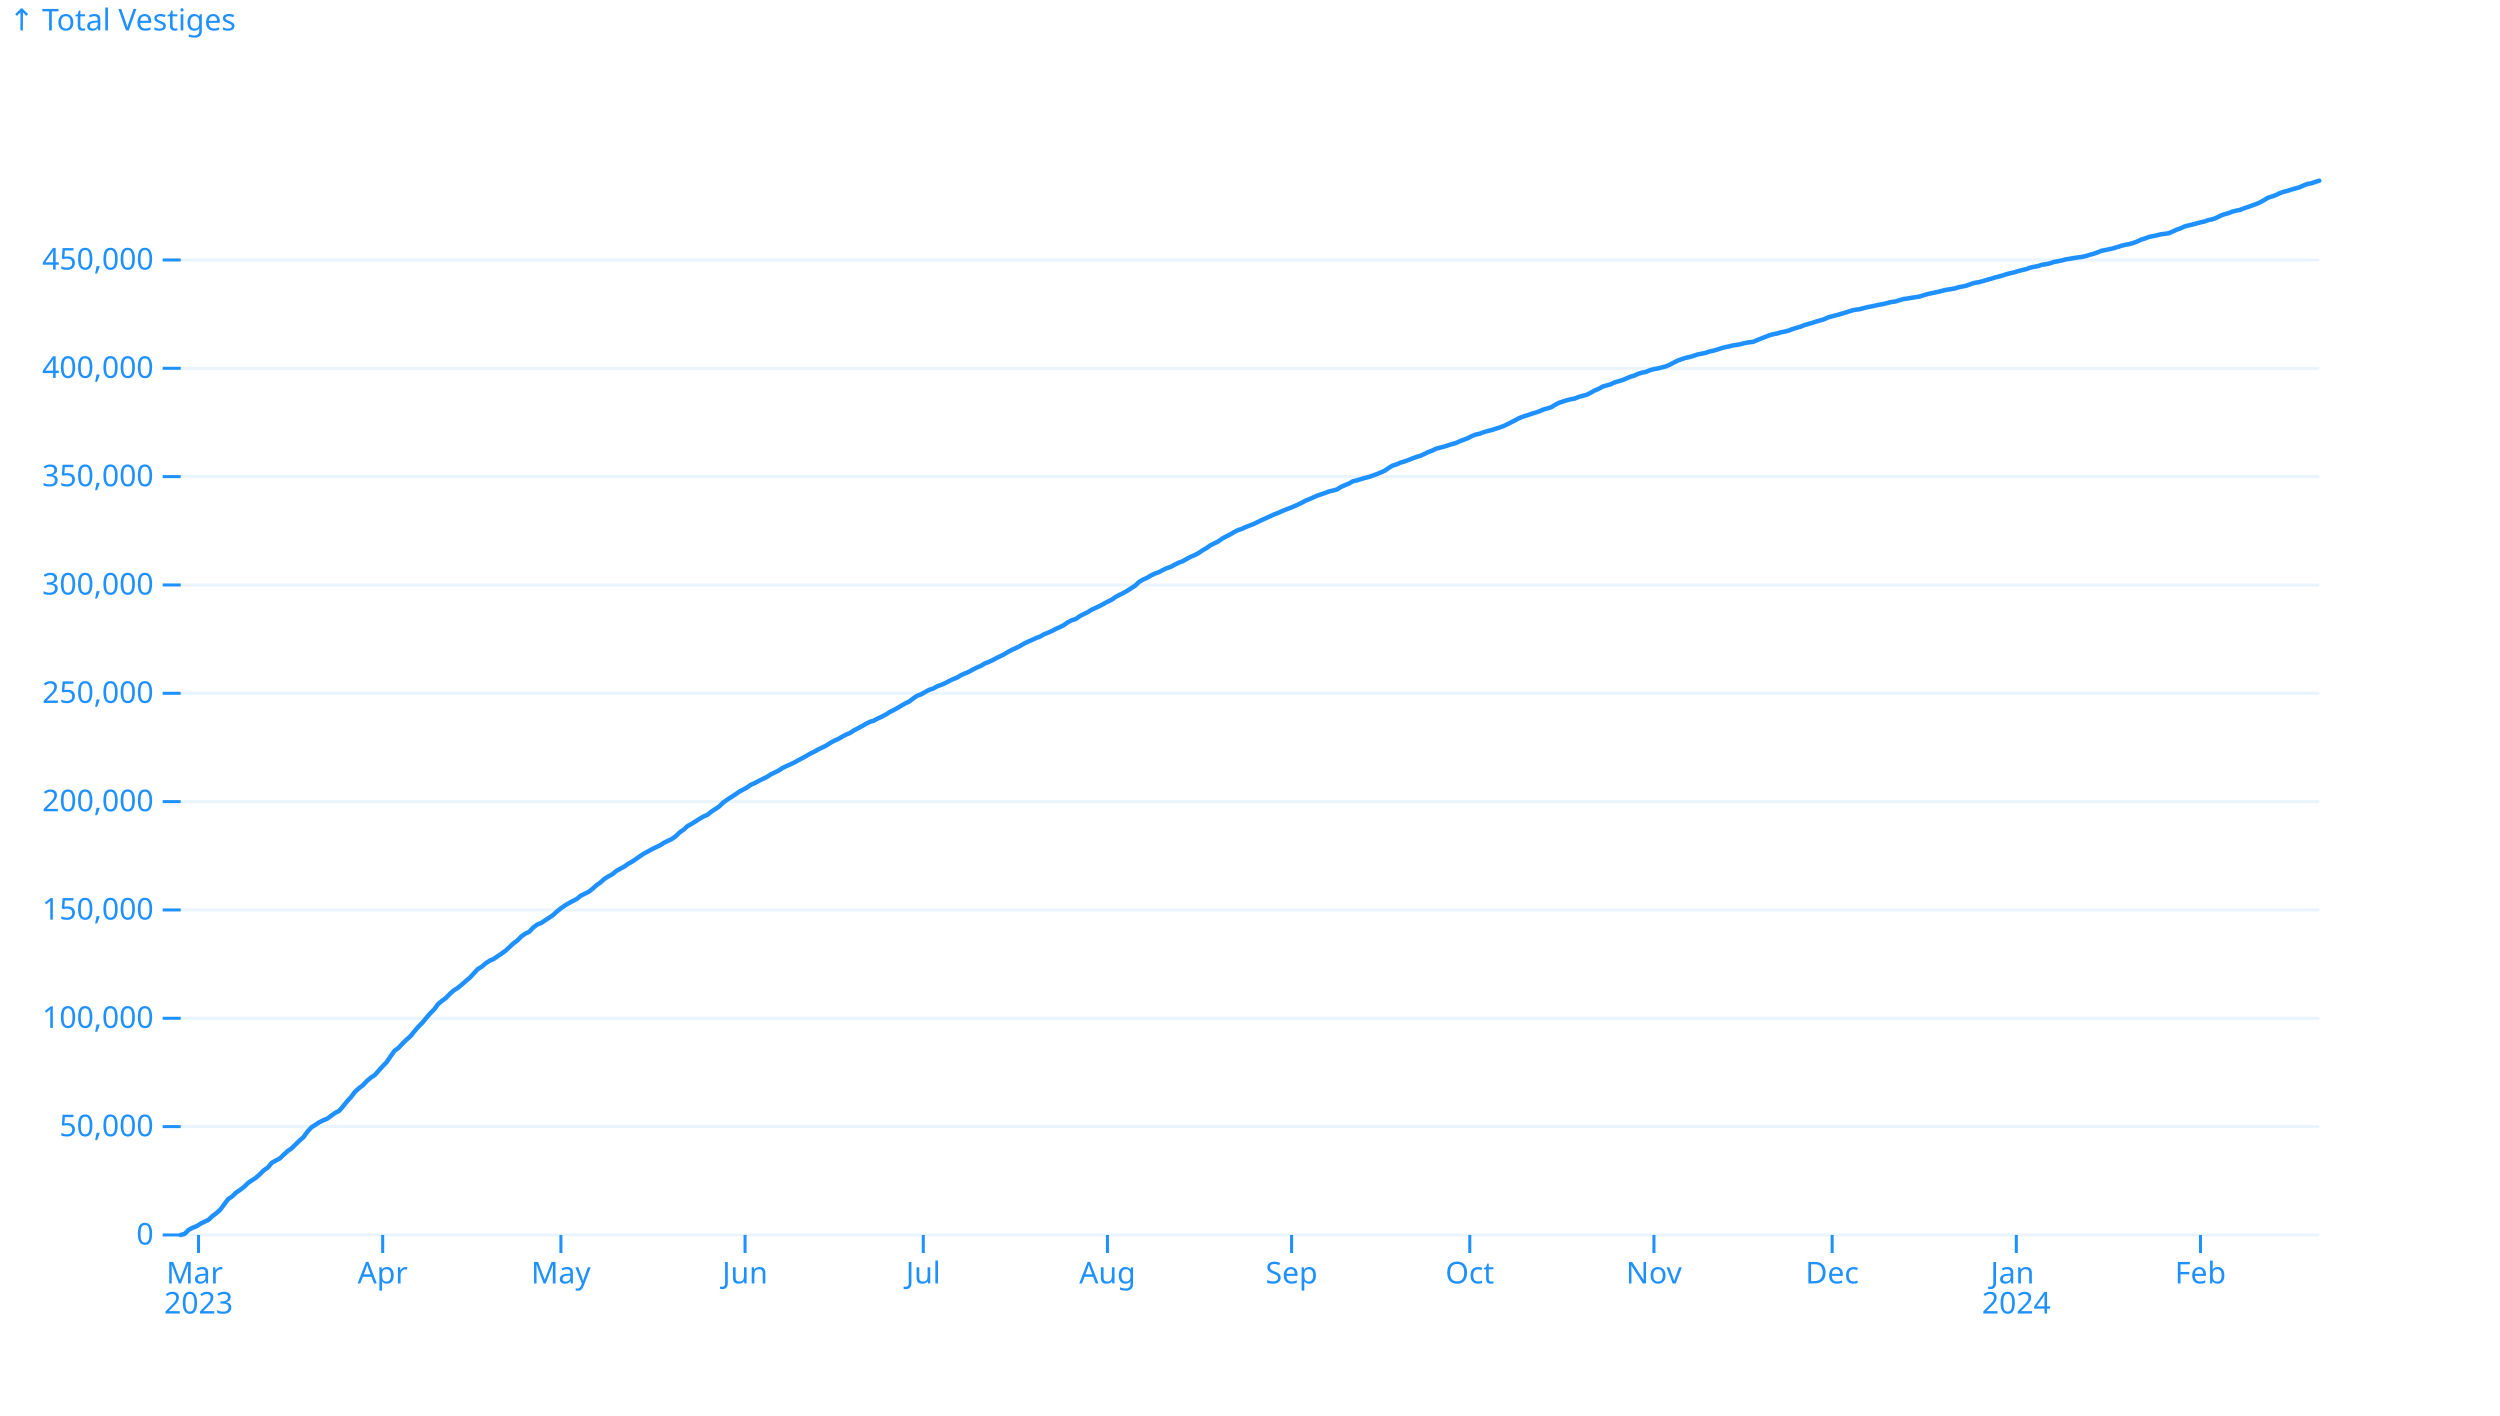
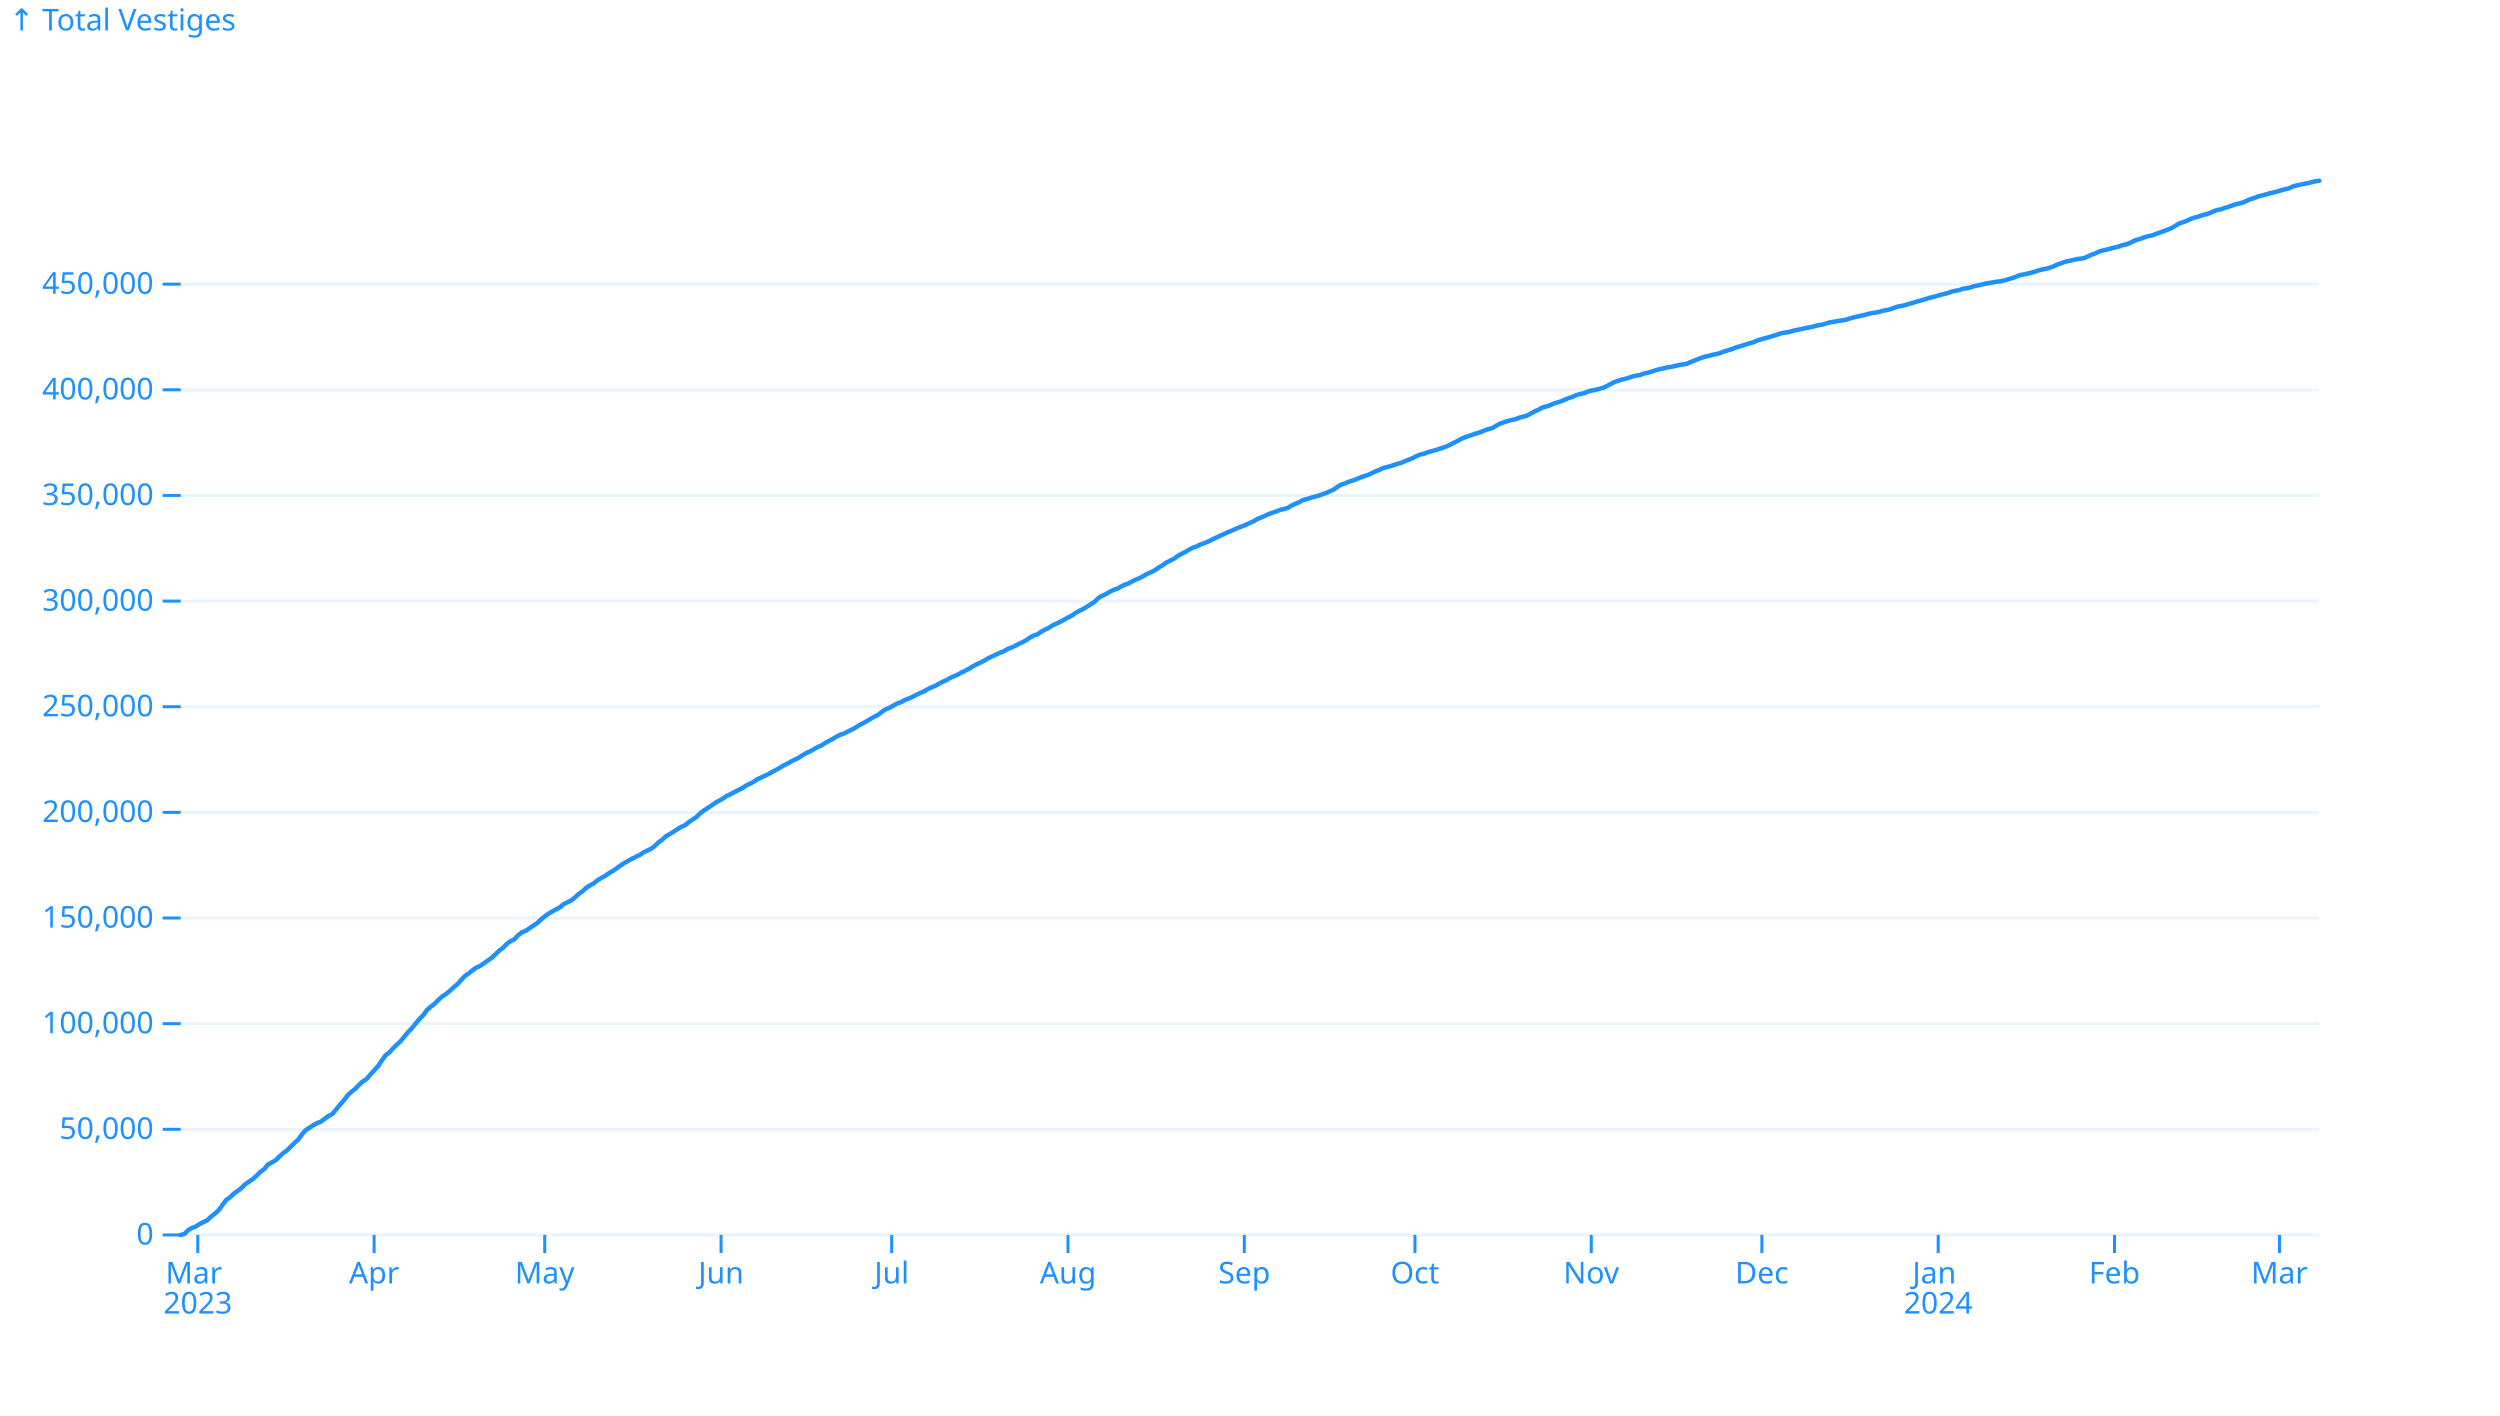
<svg xmlns="http://www.w3.org/2000/svg" class="plot-d6a7b5" fill="currentColor" font-family="system-ui, sans-serif" font-size="10" text-anchor="middle" width="830" height="470" viewBox="0 0 830 470" color="#1e90ff">
  <style>:where(.plot-d6a7b5){--plot-background: white;display:block;height:intrinsic;max-width:100%}:where(.plot-d6a7b5 text),:where(.plot-d6a7b5 tspan){white-space:pre}</style>
  <g aria-label="y-grid" stroke="currentColor" stroke-opacity=".1">
    <line x1="60" x2="770" y1="410" y2="410" />
-     <line x1="60" x2="770" y1="374.034" y2="374.034" />
-     <line x1="60" x2="770" y1="338.068" y2="338.068" />
-     <line x1="60" x2="770" y1="302.103" y2="302.103" />
-     <line x1="60" x2="770" y1="266.137" y2="266.137" />
-     <line x1="60" x2="770" y1="230.171" y2="230.171" />
-     <line x1="60" x2="770" y1="194.205" y2="194.205" />
-     <line x1="60" x2="770" y1="158.24" y2="158.24" />
-     <line x1="60" x2="770" y1="122.274" y2="122.274" />
-     <line x1="60" x2="770" y1="86.308" y2="86.308" />
+     <line x1="60" x2="770" y1="374.926" y2="374.926" />
+     <line x1="60" x2="770" y1="339.853" y2="339.853" />
+     <line x1="60" x2="770" y1="304.779" y2="304.779" />
+     <line x1="60" x2="770" y1="269.706" y2="269.706" />
+     <line x1="60" x2="770" y1="234.632" y2="234.632" />
+     <line x1="60" x2="770" y1="199.559" y2="199.559" />
+     <line x1="60" x2="770" y1="164.485" y2="164.485" />
+     <line x1="60" x2="770" y1="129.412" y2="129.412" />
+     <line x1="60" x2="770" y1="94.338" y2="94.338" />
  </g>
  <g aria-label="y-axis tick" fill="none" stroke="currentColor">
    <path transform="translate(60,410)" d="M0,0L-6,0" />
-     <path transform="translate(60,374.0342)" d="M0,0L-6,0" />
-     <path transform="translate(60,338.0685)" d="M0,0L-6,0" />
-     <path transform="translate(60,302.1027)" d="M0,0L-6,0" />
-     <path transform="translate(60,266.137)" d="M0,0L-6,0" />
-     <path transform="translate(60,230.1712)" d="M0,0L-6,0" />
-     <path transform="translate(60,194.2055)" d="M0,0L-6,0" />
-     <path transform="translate(60,158.2397)" d="M0,0L-6,0" />
-     <path transform="translate(60,122.274)" d="M0,0L-6,0" />
-     <path transform="translate(60,86.30823)" d="M0,0L-6,0" />
+     <path transform="translate(60,374.9265)" d="M0,0L-6,0" />
+     <path transform="translate(60,339.853)" d="M0,0L-6,0" />
+     <path transform="translate(60,304.7795)" d="M0,0L-6,0" />
+     <path transform="translate(60,269.7059)" d="M0,0L-6,0" />
+     <path transform="translate(60,234.6324)" d="M0,0L-6,0" />
+     <path transform="translate(60,199.5589)" d="M0,0L-6,0" />
+     <path transform="translate(60,164.4854)" d="M0,0L-6,0" />
+     <path transform="translate(60,129.4119)" d="M0,0L-6,0" />
+     <path transform="translate(60,94.33837)" d="M0,0L-6,0" />
  </g>
  <g aria-label="y-axis tick label" text-anchor="end" font-variant="tabular-nums">
    <text y=".32em" transform="translate(-9,0) translate(60,410)">0</text>
-     <text y=".32em" transform="translate(-9,0) translate(60,374.0342)">50,000</text>
-     <text y=".32em" transform="translate(-9,0) translate(60,338.0685)">100,000</text>
-     <text y=".32em" transform="translate(-9,0) translate(60,302.1027)">150,000</text>
-     <text y=".32em" transform="translate(-9,0) translate(60,266.137)">200,000</text>
-     <text y=".32em" transform="translate(-9,0) translate(60,230.1712)">250,000</text>
-     <text y=".32em" transform="translate(-9,0) translate(60,194.2055)">300,000</text>
-     <text y=".32em" transform="translate(-9,0) translate(60,158.2397)">350,000</text>
-     <text y=".32em" transform="translate(-9,0) translate(60,122.274)">400,000</text>
-     <text y=".32em" transform="translate(-9,0) translate(60,86.30823)">450,000</text>
+     <text y=".32em" transform="translate(-9,0) translate(60,374.9265)">50,000</text>
+     <text y=".32em" transform="translate(-9,0) translate(60,339.853)">100,000</text>
+     <text y=".32em" transform="translate(-9,0) translate(60,304.7795)">150,000</text>
+     <text y=".32em" transform="translate(-9,0) translate(60,269.7059)">200,000</text>
+     <text y=".32em" transform="translate(-9,0) translate(60,234.6324)">250,000</text>
+     <text y=".32em" transform="translate(-9,0) translate(60,199.5589)">300,000</text>
+     <text y=".32em" transform="translate(-9,0) translate(60,164.4854)">350,000</text>
+     <text y=".32em" transform="translate(-9,0) translate(60,129.4119)">400,000</text>
+     <text y=".32em" transform="translate(-9,0) translate(60,94.33837)">450,000</text>
  </g>
  <g aria-label="y-axis label" text-anchor="start">
    <text y=".71em" transform="translate(-57,-57) translate(60,60)">↑ Total Vestiges</text>
  </g>
  <g aria-label="x-axis tick" fill="none" stroke="currentColor">
-     <path transform="translate(65.91667,410)" d="M0,0L0,6" />
-     <path transform="translate(127.0556,410)" d="M0,0L0,6" />
-     <path transform="translate(186.2222,410)" d="M0,0L0,6" />
-     <path transform="translate(247.3611,410)" d="M0,0L0,6" />
-     <path transform="translate(306.5278,410)" d="M0,0L0,6" />
-     <path transform="translate(367.6667,410)" d="M0,0L0,6" />
-     <path transform="translate(428.8056,410)" d="M0,0L0,6" />
-     <path transform="translate(487.9722,410)" d="M0,0L0,6" />
-     <path transform="translate(549.1111,410)" d="M0,0L0,6" />
-     <path transform="translate(608.2778,410)" d="M0,0L0,6" />
-     <path transform="translate(669.4167,410)" d="M0,0L0,6" />
-     <path transform="translate(730.5556,410)" d="M0,0L0,6" />
+     <path transform="translate(65.66489,410)" d="M0,0L0,6" />
+     <path transform="translate(124.2021,410)" d="M0,0L0,6" />
+     <path transform="translate(180.8511,410)" d="M0,0L0,6" />
+     <path transform="translate(239.3883,410)" d="M0,0L0,6" />
+     <path transform="translate(296.0372,410)" d="M0,0L0,6" />
+     <path transform="translate(354.5745,410)" d="M0,0L0,6" />
+     <path transform="translate(413.1117,410)" d="M0,0L0,6" />
+     <path transform="translate(469.7606,410)" d="M0,0L0,6" />
+     <path transform="translate(528.2979,410)" d="M0,0L0,6" />
+     <path transform="translate(584.9468,410)" d="M0,0L0,6" />
+     <path transform="translate(643.484,410)" d="M0,0L0,6" />
+     <path transform="translate(702.0213,410)" d="M0,0L0,6" />
+     <path transform="translate(756.7819,410)" d="M0,0L0,6" />
  </g>
  <g aria-label="x-axis tick label" font-variant="tabular-nums">
-     <text transform="translate(0,9) translate(65.91667,410)">
+     <text transform="translate(0,9) translate(65.66489,410)">
      <tspan x="0" y=".71em">Mar</tspan>
      <tspan x="0" dy="1em">2023</tspan>
    </text>
-     <text y=".71em" transform="translate(0,9) translate(127.0556,410)">Apr</text>
-     <text y=".71em" transform="translate(0,9) translate(186.2222,410)">May</text>
-     <text y=".71em" transform="translate(0,9) translate(247.3611,410)">Jun</text>
-     <text y=".71em" transform="translate(0,9) translate(306.5278,410)">Jul</text>
-     <text y=".71em" transform="translate(0,9) translate(367.6667,410)">Aug</text>
-     <text y=".71em" transform="translate(0,9) translate(428.8056,410)">Sep</text>
-     <text y=".71em" transform="translate(0,9) translate(487.9722,410)">Oct</text>
-     <text y=".71em" transform="translate(0,9) translate(549.1111,410)">Nov</text>
-     <text y=".71em" transform="translate(0,9) translate(608.2778,410)">Dec</text>
-     <text transform="translate(0,9) translate(669.4167,410)">
+     <text y=".71em" transform="translate(0,9) translate(124.2021,410)">Apr</text>
+     <text y=".71em" transform="translate(0,9) translate(180.8511,410)">May</text>
+     <text y=".71em" transform="translate(0,9) translate(239.3883,410)">Jun</text>
+     <text y=".71em" transform="translate(0,9) translate(296.0372,410)">Jul</text>
+     <text y=".71em" transform="translate(0,9) translate(354.5745,410)">Aug</text>
+     <text y=".71em" transform="translate(0,9) translate(413.1117,410)">Sep</text>
+     <text y=".71em" transform="translate(0,9) translate(469.7606,410)">Oct</text>
+     <text y=".71em" transform="translate(0,9) translate(528.2979,410)">Nov</text>
+     <text y=".71em" transform="translate(0,9) translate(584.9468,410)">Dec</text>
+     <text transform="translate(0,9) translate(643.484,410)">
      <tspan x="0" y=".71em">Jan</tspan>
      <tspan x="0" dy="1em">2024</tspan>
    </text>
-     <text y=".71em" transform="translate(0,9) translate(730.5556,410)">Feb</text>
+     <text y=".71em" transform="translate(0,9) translate(702.0213,410)">Feb</text>
+     <text y=".71em" transform="translate(0,9) translate(756.7819,410)">Mar</text>
  </g>
  <g aria-label="line" fill="none" stroke="currentColor" stroke-width="1.5" stroke-linejoin="round" stroke-linecap="round">
-     <path d="M60,410L61.315,409.639L62.63,408.318L63.944,407.606L65.259,407.101L66.574,406.268L67.889,405.612L69.204,404.997L70.519,403.753L71.833,402.768L73.148,401.599L74.463,399.789L75.778,398.082L77.093,397.195L78.407,395.913L79.722,395.042L81.037,394.043L82.352,392.738L83.667,391.859L84.981,390.997L86.296,389.828L87.611,388.531L88.926,387.612L90.241,386.045L91.556,385.302L92.87,384.61L94.185,383.36L95.5,382.164L96.815,381.243L98.13,379.96L99.444,378.68L100.759,377.515L102.074,375.709L103.389,374.276L104.704,373.446L106.019,372.581L107.333,371.93L108.648,371.404L109.963,370.429L111.278,369.475L112.593,368.81L113.907,367.271L115.222,365.663L116.537,364.221L117.852,362.475L119.167,361.291L120.481,360.282L121.796,358.908L123.111,357.759L124.426,356.927L125.741,355.428L127.056,353.978L128.37,352.626L129.685,350.687L131,348.847L132.315,347.889L133.63,346.469L134.944,345.187L136.259,344.038L137.574,342.412L138.889,340.884L140.204,339.557L141.519,337.961L142.833,336.432L144.148,335.115L145.463,333.343L146.778,332.254L148.093,331.27L149.407,329.899L150.722,328.776L152.037,327.936L153.352,326.854L154.667,325.687L155.981,324.599L157.296,323.171L158.611,321.756L159.926,320.95L161.241,319.83L162.556,318.956L163.87,318.382L165.185,317.492L166.5,316.606L167.815,315.666L169.13,314.449L170.444,313.212L171.759,312.246L173.074,310.908L174.389,309.968L175.704,309.355L177.019,307.946L178.333,306.972L179.648,306.445L180.963,305.562L182.278,304.711L183.593,303.825L184.907,302.608L186.222,301.549L187.537,300.637L188.852,299.844L190.167,299.141L191.481,298.467L192.796,297.362L194.111,296.733L195.426,296.094L196.741,295.056L198.056,293.879L199.37,292.956L200.685,291.769L202,290.969L203.315,290.226L204.63,289.149L205.944,288.413L207.259,287.711L208.574,286.775L209.889,286.043L211.204,285.158L212.519,284.221L213.833,283.37L215.148,282.665L216.463,281.926L217.778,281.281L219.093,280.673L220.407,279.817L221.722,279.165L223.037,278.578L224.352,277.608L225.667,276.348L226.981,275.428L228.296,274.232L229.611,273.516L230.926,272.696L232.241,271.848L233.556,271.074L234.87,270.531L236.185,269.452L237.5,268.606L238.815,267.716L240.13,266.424L241.444,265.473L242.759,264.642L244.074,263.792L245.389,262.865L246.704,262.147L248.019,261.444L249.333,260.515L250.648,259.967L251.963,259.239L253.278,258.582L254.593,257.965L255.907,257.095L257.222,256.467L258.537,255.813L259.852,254.936L261.167,254.309L262.481,253.73L263.796,253.104L265.111,252.366L266.426,251.672L267.741,250.949L269.056,250.164L270.37,249.548L271.685,248.794L273,248.161L274.315,247.53L275.63,246.657L276.944,245.929L278.259,245.355L279.574,244.601L280.889,243.885L282.204,243.367L283.519,242.477L284.833,241.798L286.148,241.098L287.463,240.321L288.778,239.659L290.093,239.266L291.407,238.544L292.722,237.956L294.037,237.255L295.352,236.422L296.667,235.762L297.981,235.036L299.296,234.237L300.611,233.509L301.926,232.87L303.241,231.829L304.556,230.982L305.87,230.494L307.185,229.715L308.5,229.021L309.815,228.604L311.13,227.864L312.444,227.387L313.759,226.819L315.074,226.129L316.389,225.486L317.704,224.978L319.019,224.174L320.333,223.584L321.648,223.051L322.963,222.303L324.278,221.631L325.593,221.101L326.907,220.29L328.222,219.774L329.537,219.187L330.852,218.442L332.167,217.837L333.481,217.15L334.796,216.364L336.111,215.676L337.426,215.09L338.741,214.418L340.056,213.628L341.37,213.011L342.685,212.431L344,211.818L345.315,211.351L346.63,210.551L347.944,210.051L349.259,209.484L350.574,208.774L351.889,208.208L353.204,207.52L354.519,206.605L355.833,205.915L357.148,205.509L358.463,204.574L359.778,203.886L361.093,203.275L362.407,202.421L363.722,201.844L365.037,201.225L366.352,200.51L367.667,199.786L368.981,199.161L370.296,198.236L371.611,197.524L372.926,196.896L374.241,196.136L375.556,195.299L376.87,194.443L378.185,193.183L379.5,192.414L380.815,191.835L382.13,191.05L383.444,190.419L384.759,189.962L386.074,189.249L387.389,188.62L388.704,188.18L390.019,187.462L391.333,186.808L392.648,186.334L393.963,185.575L395.278,184.866L396.593,184.326L397.907,183.616L399.222,182.729L400.537,181.98L401.852,181.046L403.167,180.385L404.481,179.747L405.796,178.801L407.111,178.092L408.426,177.434L409.741,176.643L411.056,175.989L412.37,175.551L413.685,174.918L415,174.44L416.315,173.915L417.63,173.279L418.944,172.64L420.259,172.05L421.574,171.459L422.889,170.85L424.204,170.334L425.519,169.76L426.833,169.193L428.148,168.713L429.463,168.159L430.778,167.589L432.093,166.973L433.407,166.235L434.722,165.708L436.037,165.139L437.352,164.543L438.667,164.106L439.981,163.637L441.296,163.148L442.611,162.848L443.926,162.482L445.241,161.644L446.556,161.064L447.87,160.521L449.185,159.783L450.5,159.475L451.815,159.062L453.13,158.673L454.444,158.362L455.759,157.892L457.074,157.413L458.389,156.864L459.704,156.287L461.019,155.366L462.333,154.585L463.648,154.166L464.963,153.6L466.278,153.211L467.593,152.742L468.907,152.202L470.222,151.717L471.537,151.331L472.852,150.74L474.167,150.091L475.481,149.61L476.796,148.956L478.111,148.624L479.426,148.297L480.741,147.859L482.056,147.446L483.37,147.079L484.685,146.481L486,145.983L487.315,145.473L488.63,144.785L489.944,144.269L491.259,143.996L492.574,143.489L493.889,143.115L495.204,142.78L496.519,142.357L497.833,141.942L499.148,141.465L500.463,140.837L501.778,140.165L503.093,139.491L504.407,138.789L505.722,138.284L507.037,137.898L508.352,137.42L509.667,137.02L510.981,136.588L512.296,136.006L513.611,135.617L514.926,135.251L516.241,134.438L517.556,133.743L518.87,133.315L520.185,132.874L521.5,132.557L522.815,132.306L524.13,131.778L525.444,131.427L526.759,131.078L528.074,130.4L529.389,129.67L530.704,129.122L532.019,128.379L533.333,127.985L534.648,127.624L535.963,127.003L537.278,126.602L538.593,126.22L539.907,125.676L541.222,125.097L542.537,124.725L543.852,124.11L545.167,123.715L546.481,123.461L547.796,122.914L549.111,122.547L550.426,122.324L551.741,121.988L553.056,121.644L554.37,121.068L555.685,120.389L557,119.706L558.315,119.251L559.63,118.803L560.944,118.541L562.259,118.148L563.574,117.686L564.889,117.432L566.204,117.165L567.519,116.709L568.833,116.431L570.148,116.047L571.463,115.627L572.778,115.25L574.093,115.005L575.407,114.667L576.722,114.482L578.037,114.228L579.352,113.885L580.667,113.654L581.981,113.498L583.296,112.958L584.611,112.427L585.926,111.908L587.241,111.391L588.556,110.995L589.87,110.75L591.185,110.351L592.5,110.103L593.815,109.756L595.13,109.249L596.444,108.836L597.759,108.473L599.074,107.932L600.389,107.547L601.704,107.174L603.019,106.735L604.333,106.375L605.648,105.966L606.963,105.364L608.278,105.005L609.593,104.669L610.907,104.316L612.222,103.91L613.537,103.509L614.852,103.068L616.167,102.812L617.481,102.653L618.796,102.275L620.111,101.958L621.426,101.714L622.741,101.419L624.056,101.139L625.37,100.92L626.685,100.574L628,100.256L629.315,100.078L630.63,99.669L631.944,99.282L633.259,99.114L634.574,98.872L635.889,98.681L637.204,98.47L638.519,98.069L639.833,97.666L641.148,97.373L642.463,97.098L643.778,96.815L645.093,96.46L646.407,96.182L647.722,95.98L649.037,95.742L650.352,95.347L651.667,95.1L652.981,94.8L654.296,94.299L655.611,93.894L656.926,93.686L658.241,93.361L659.556,92.939L660.87,92.604L662.185,92.173L663.5,91.845L664.815,91.477L666.13,91.044L667.444,90.71L668.759,90.398L670.074,90L671.389,89.661L672.704,89.351L674.019,88.865L675.333,88.575L676.648,88.35L677.963,87.88L679.278,87.714L680.593,87.43L681.907,86.97L683.222,86.732L684.537,86.456L685.852,86.111L687.167,85.903L688.481,85.689L689.796,85.473L691.111,85.316L692.426,85.021L693.741,84.62L695.056,84.25L696.37,83.798L697.685,83.259L699,83.012L700.315,82.72L701.63,82.438L702.944,82.047L704.259,81.612L705.574,81.286L706.889,81.051L708.204,80.668L709.519,80.208L710.833,79.565L712.148,79.166L713.463,78.676L714.778,78.394L716.093,78.134L717.407,77.785L718.722,77.635L720.037,77.415L721.352,76.859L722.667,76.249L723.981,75.801L725.296,75.178L726.611,74.832L727.926,74.538L729.241,74.183L730.556,73.835L731.87,73.539L733.185,73.073L734.5,72.795L735.815,72.331L737.13,71.64L738.444,71.155L739.759,70.805L741.074,70.285L742.389,69.939L743.704,69.686L745.019,69.151L746.333,68.721L747.648,68.241L748.963,67.769L750.278,67.218L751.593,66.483L752.907,65.685L754.222,65.25L755.537,64.796L756.852,64.135L758.167,63.686L759.481,63.35L760.796,62.917L762.111,62.55L763.426,62.181L764.741,61.589L766.056,61.071L767.37,60.857L768.685,60.396L770,60" />
+     <path d="M60,410L61.259,409.648L62.518,408.36L63.777,407.666L65.035,407.173L66.294,406.361L67.553,405.721L68.812,405.121L70.071,403.908L71.33,402.947L72.589,401.808L73.848,400.042L75.106,398.377L76.365,397.513L77.624,396.262L78.883,395.413L80.142,394.439L81.401,393.166L82.66,392.309L83.918,391.469L85.177,390.328L86.436,389.063L87.695,388.167L88.954,386.639L90.213,385.915L91.472,385.24L92.73,384.021L93.989,382.855L95.248,381.957L96.507,380.705L97.766,379.457L99.025,378.321L100.284,376.56L101.543,375.162L102.801,374.353L104.06,373.51L105.319,372.875L106.578,372.362L107.837,371.411L109.096,370.481L110.355,369.832L111.613,368.331L112.872,366.763L114.131,365.357L115.39,363.654L116.649,362.499L117.908,361.516L119.167,360.176L120.426,359.055L121.684,358.243L122.943,356.782L124.202,355.368L125.461,354.049L126.72,352.159L127.979,350.364L129.238,349.43L130.496,348.045L131.755,346.795L133.014,345.674L134.273,344.088L135.532,342.599L136.791,341.304L138.05,339.748L139.309,338.257L140.567,336.973L141.826,335.245L143.085,334.182L144.344,333.223L145.603,331.886L146.862,330.791L148.121,329.972L149.379,328.917L150.638,327.779L151.897,326.717L153.156,325.325L154.415,323.945L155.674,323.159L156.933,322.067L158.191,321.215L159.45,320.654L160.709,319.787L161.968,318.923L163.227,318.006L164.486,316.819L165.745,315.613L167.004,314.671L168.262,313.366L169.521,312.45L170.78,311.852L172.039,310.478L173.298,309.528L174.557,309.014L175.816,308.153L177.074,307.323L178.333,306.459L179.592,305.272L180.851,304.239L182.11,303.35L183.369,302.577L184.628,301.891L185.887,301.234L187.145,300.157L188.404,299.543L189.663,298.919L190.922,297.907L192.181,296.76L193.44,295.86L194.699,294.702L195.957,293.922L197.216,293.197L198.475,292.147L199.734,291.429L200.993,290.745L202.252,289.832L203.511,289.118L204.77,288.255L206.028,287.341L207.287,286.511L208.546,285.824L209.805,285.103L211.064,284.474L212.323,283.881L213.582,283.047L214.84,282.411L216.099,281.838L217.358,280.892L218.617,279.663L219.876,278.767L221.135,277.6L222.394,276.902L223.652,276.102L224.911,275.276L226.17,274.521L227.429,273.991L228.688,272.939L229.947,272.113L231.206,271.246L232.465,269.986L233.723,269.058L234.982,268.248L236.241,267.419L237.5,266.515L238.759,265.815L240.018,265.13L241.277,264.223L242.535,263.689L243.794,262.979L245.053,262.338L246.312,261.737L247.571,260.888L248.83,260.276L250.089,259.638L251.348,258.783L252.606,258.172L253.865,257.607L255.124,256.996L256.383,256.276L257.642,255.6L258.901,254.894L260.16,254.129L261.418,253.529L262.677,252.793L263.936,252.175L265.195,251.561L266.454,250.709L267.713,250L268.972,249.44L270.23,248.705L271.489,248.006L272.748,247.501L274.007,246.633L275.266,245.971L276.525,245.288L277.784,244.53L279.043,243.885L280.301,243.501L281.56,242.798L282.819,242.224L284.078,241.541L285.337,240.728L286.596,240.085L287.855,239.376L289.113,238.597L290.372,237.887L291.631,237.264L292.89,236.249L294.149,235.423L295.408,234.947L296.667,234.188L297.926,233.511L299.184,233.104L300.443,232.383L301.702,231.917L302.961,231.364L304.22,230.691L305.479,230.064L306.738,229.568L307.996,228.784L309.255,228.209L310.514,227.689L311.773,226.96L313.032,226.304L314.291,225.788L315.55,224.996L316.809,224.493L318.067,223.92L319.326,223.194L320.585,222.604L321.844,221.934L323.103,221.168L324.362,220.496L325.621,219.925L326.879,219.27L328.138,218.5L329.397,217.897L330.656,217.332L331.915,216.734L333.174,216.279L334.433,215.499L335.691,215.011L336.95,214.459L338.209,213.766L339.468,213.214L340.727,212.543L341.986,211.651L343.245,210.978L344.504,210.582L345.762,209.67L347.021,208.999L348.28,208.403L349.539,207.57L350.798,207.008L352.057,206.404L353.316,205.707L354.574,205.001L355.833,204.391L357.092,203.489L358.351,202.795L359.61,202.183L360.869,201.442L362.128,200.625L363.387,199.79L364.645,198.562L365.904,197.812L367.163,197.247L368.422,196.482L369.681,195.866L370.94,195.42L372.199,194.725L373.457,194.112L374.716,193.683L375.975,192.983L377.234,192.345L378.493,191.883L379.752,191.143L381.011,190.451L382.27,189.925L383.528,189.233L384.787,188.367L386.046,187.637L387.305,186.726L388.564,186.082L389.823,185.459L391.082,184.537L392.34,183.845L393.599,183.203L394.858,182.433L396.117,181.794L397.376,181.367L398.635,180.75L399.894,180.284L401.152,179.772L402.411,179.152L403.67,178.529L404.929,177.953L406.188,177.377L407.447,176.783L408.706,176.279L409.965,175.72L411.223,175.167L412.482,174.699L413.741,174.159L415,173.602L416.259,173.002L417.518,172.282L418.777,171.769L420.035,171.214L421.294,170.632L422.553,170.206L423.812,169.749L425.071,169.272L426.33,168.98L427.589,168.622L428.848,167.805L430.106,167.24L431.365,166.71L432.624,165.991L433.883,165.69L435.142,165.287L436.401,164.908L437.66,164.605L438.918,164.147L440.177,163.679L441.436,163.143L442.695,162.581L443.954,161.683L445.213,160.921L446.472,160.512L447.73,159.961L448.989,159.581L450.248,159.124L451.507,158.597L452.766,158.124L454.025,157.748L455.284,157.172L456.543,156.538L457.801,156.07L459.06,155.432L460.319,155.108L461.578,154.789L462.837,154.362L464.096,153.96L465.355,153.601L466.613,153.018L467.872,152.532L469.131,152.036L470.39,151.364L471.649,150.861L472.908,150.595L474.167,150.1L475.426,149.736L476.684,149.409L477.943,148.997L479.202,148.592L480.461,148.126L481.72,147.514L482.979,146.859L484.238,146.202L485.496,145.518L486.755,145.025L488.014,144.649L489.273,144.182L490.532,143.792L491.791,143.37L493.05,142.804L494.309,142.423L495.567,142.067L496.826,141.274L498.085,140.597L499.344,140.179L500.603,139.749L501.862,139.439L503.121,139.195L504.379,138.68L505.638,138.338L506.897,137.998L508.156,137.336L509.415,136.624L510.674,136.09L511.933,135.365L513.191,134.982L514.45,134.629L515.709,134.024L516.968,133.633L518.227,133.26L519.486,132.73L520.745,132.164L522.004,131.802L523.262,131.203L524.521,130.818L525.78,130.569L527.039,130.036L528.298,129.678L529.557,129.461L530.816,129.133L532.074,128.797L533.333,128.236L534.592,127.573L535.851,126.908L537.11,126.464L538.369,126.027L539.628,125.772L540.887,125.388L542.145,124.938L543.404,124.69L544.663,124.43L545.922,123.985L547.181,123.714L548.44,123.339L549.699,122.93L550.957,122.562L552.216,122.323L553.475,121.993L554.734,121.813L555.993,121.566L557.252,121.231L558.511,121.005L559.77,120.854L561.028,120.327L562.287,119.809L563.546,119.303L564.805,118.799L566.064,118.413L567.323,118.174L568.582,117.784L569.84,117.543L571.099,117.204L572.358,116.71L573.617,116.307L574.876,115.953L576.135,115.425L577.394,115.05L578.652,114.687L579.911,114.259L581.17,113.907L582.429,113.509L583.688,112.921L584.947,112.572L586.206,112.243L587.465,111.9L588.723,111.503L589.982,111.113L591.241,110.682L592.5,110.433L593.759,110.278L595.018,109.909L596.277,109.6L597.535,109.362L598.794,109.074L600.053,108.801L601.312,108.587L602.571,108.25L603.83,107.941L605.089,107.767L606.348,107.367L607.606,106.99L608.865,106.827L610.124,106.59L611.383,106.404L612.642,106.199L613.901,105.807L615.16,105.415L616.418,105.128L617.677,104.86L618.936,104.585L620.195,104.238L621.454,103.967L622.713,103.77L623.972,103.538L625.23,103.153L626.489,102.912L627.748,102.62L629.007,102.131L630.266,101.736L631.525,101.533L632.784,101.216L634.043,100.805L635.301,100.478L636.56,100.057L637.819,99.738L639.078,99.378L640.337,98.957L641.596,98.631L642.855,98.326L644.113,97.939L645.372,97.608L646.631,97.306L647.89,96.832L649.149,96.549L650.408,96.329L651.667,95.871L652.926,95.709L654.184,95.432L655.443,94.984L656.702,94.752L657.961,94.482L659.22,94.146L660.479,93.943L661.738,93.734L662.996,93.524L664.255,93.37L665.514,93.083L666.773,92.692L668.032,92.331L669.291,91.89L670.55,91.365L671.809,91.124L673.067,90.839L674.326,90.564L675.585,90.183L676.844,89.758L678.103,89.441L679.362,89.211L680.621,88.838L681.879,88.39L683.138,87.763L684.397,87.373L685.656,86.896L686.915,86.62L688.174,86.367L689.433,86.027L690.691,85.881L691.95,85.666L693.209,85.124L694.468,84.528L695.727,84.092L696.986,83.485L698.245,83.147L699.504,82.86L700.762,82.514L702.021,82.175L703.28,81.886L704.539,81.431L705.798,81.161L707.057,80.708L708.316,80.034L709.574,79.561L710.833,79.22L712.092,78.712L713.351,78.375L714.61,78.128L715.869,77.607L717.128,77.187L718.387,76.72L719.645,76.259L720.904,75.721L722.163,75.005L723.422,74.227L724.681,73.802L725.94,73.36L727.199,72.716L728.457,72.277L729.716,71.95L730.975,71.527L732.234,71.17L733.493,70.81L734.752,70.232L736.011,69.727L737.27,69.519L738.528,69.069L739.787,68.683L741.046,68.237L742.305,67.799L743.564,67.537L744.823,67.151L746.082,66.575L747.34,66.043L748.599,65.688L749.858,65.144L751.117,64.871L752.376,64.522L753.635,64.127L754.894,63.871L756.152,63.566L757.411,63.162L758.67,62.841L759.929,62.517L761.188,61.916L762.447,61.581L763.706,61.295L764.965,61.038L766.223,60.798L767.482,60.48L768.741,60.182L770,60" />
  </g>
</svg>
